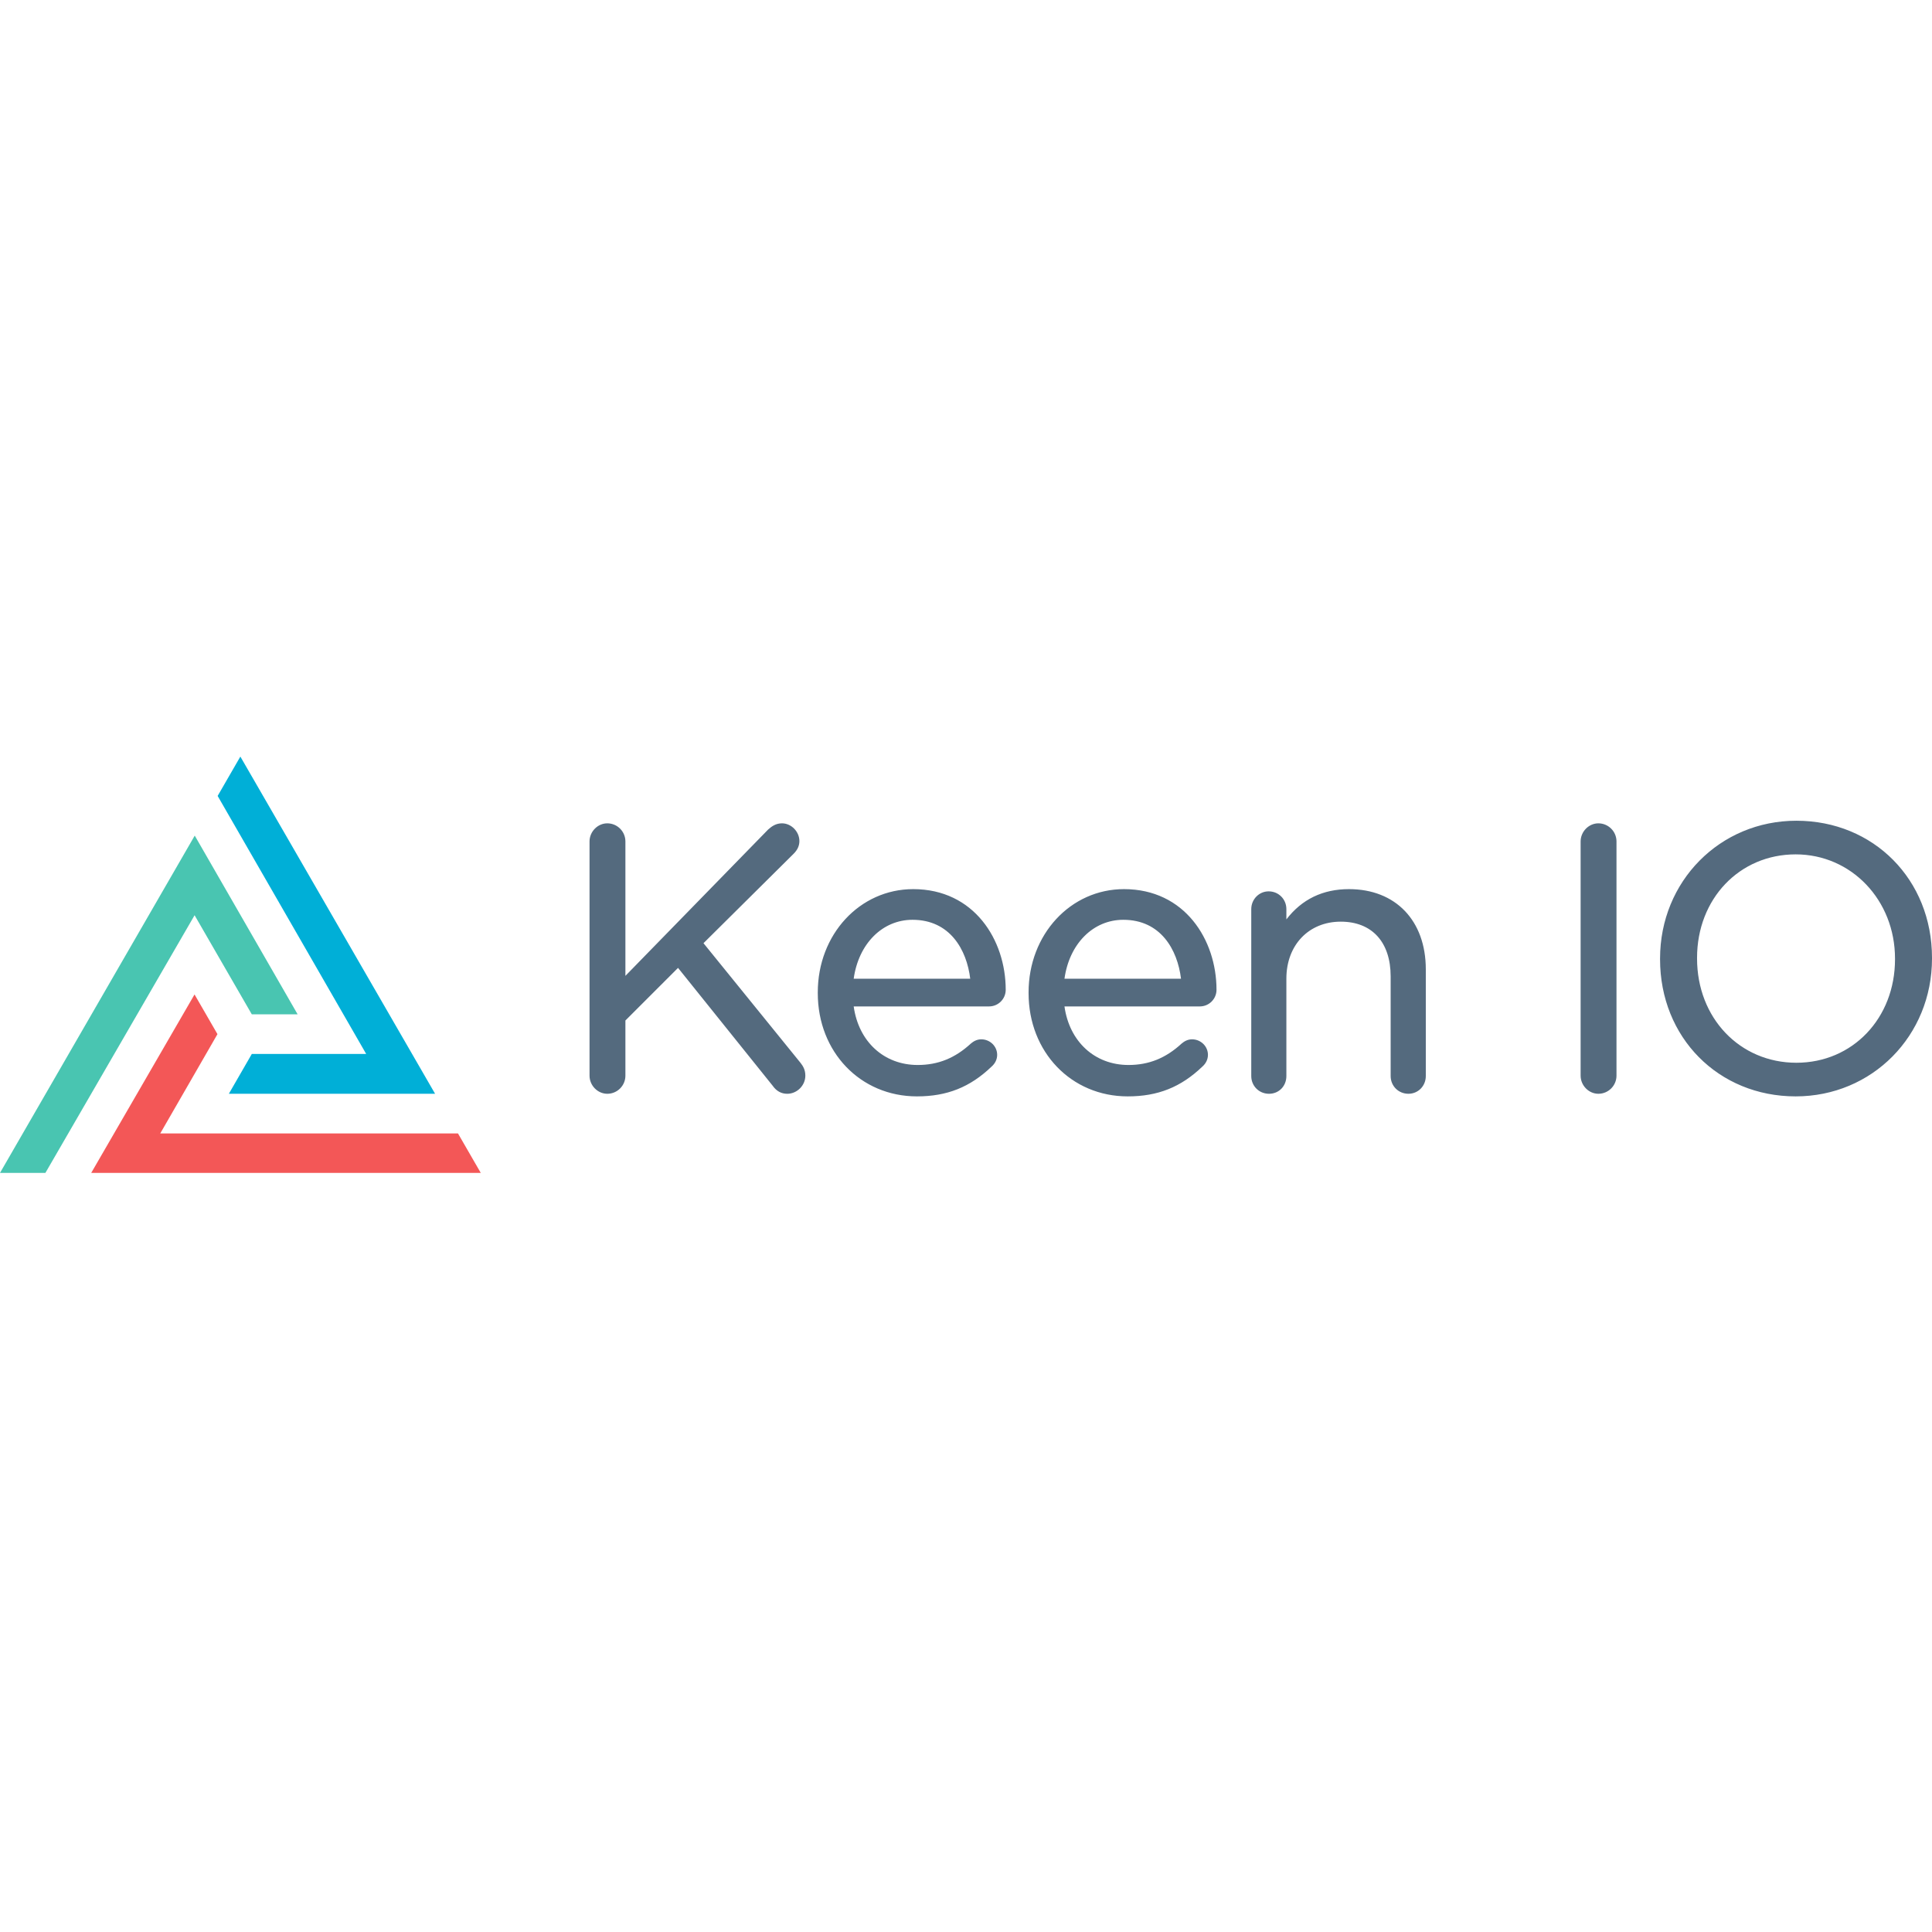
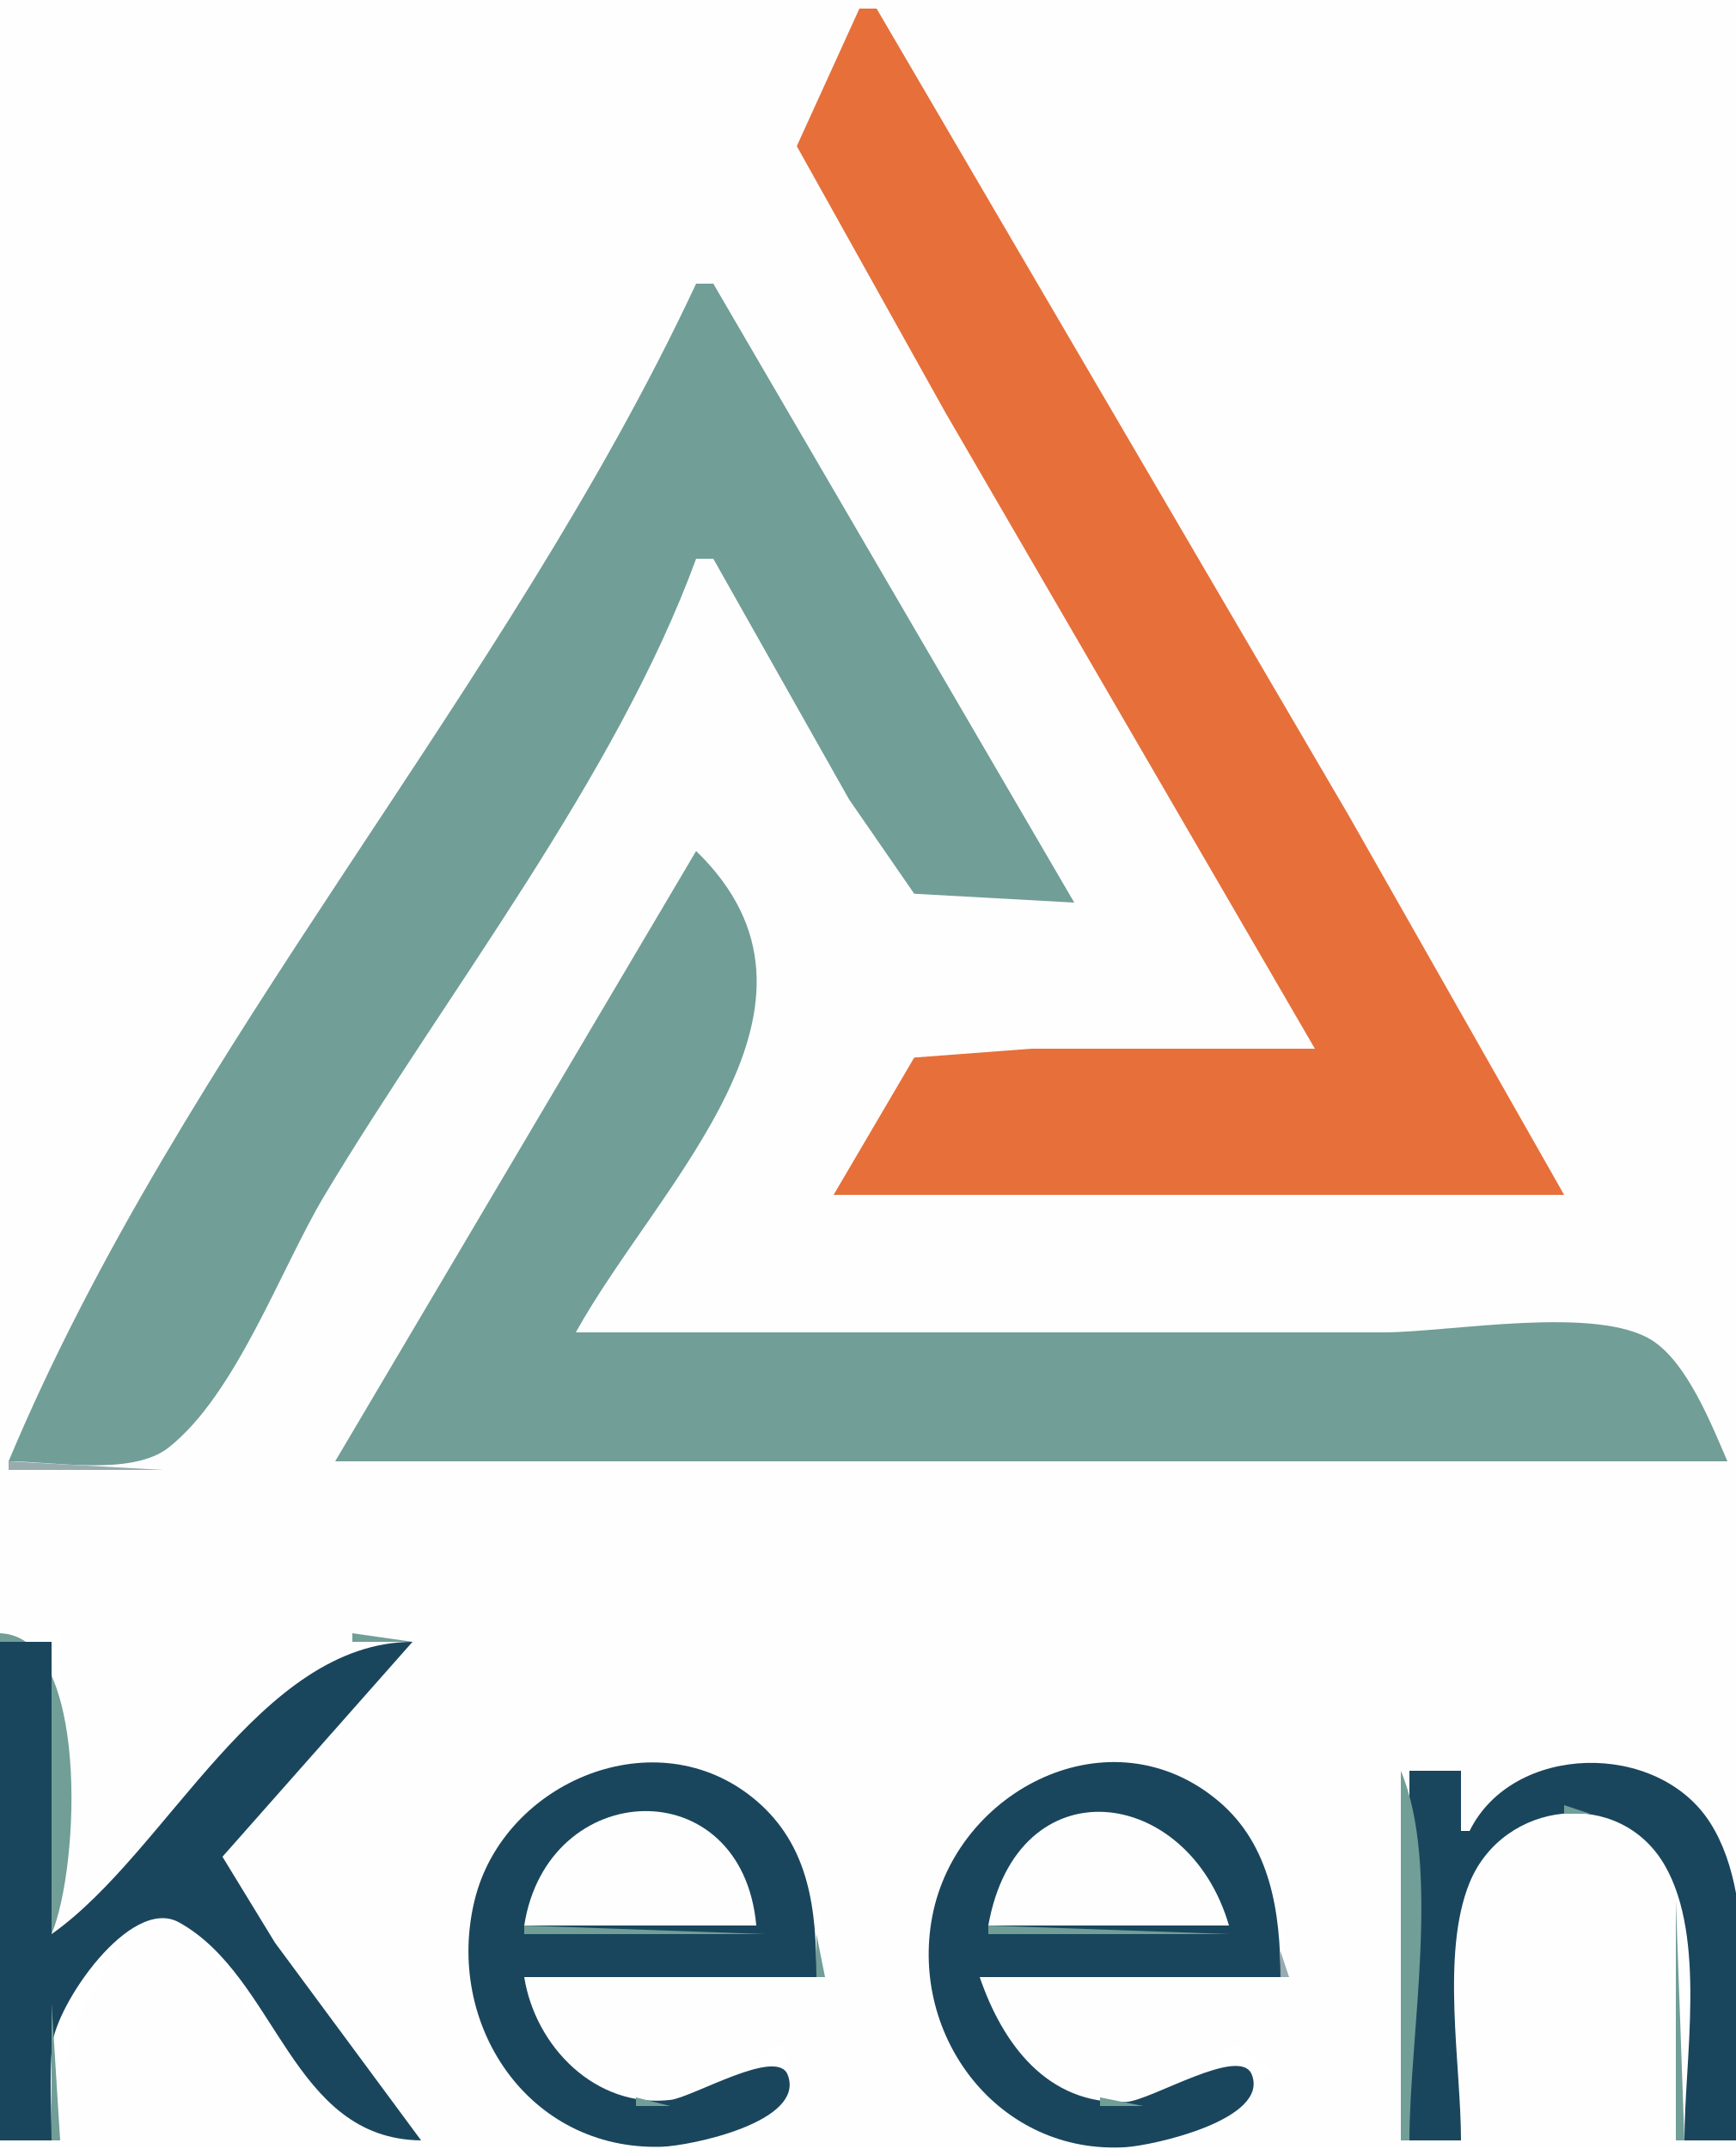
- <svg xmlns="http://www.w3.org/2000/svg" width="512px" height="512px" viewBox="0 -200.5 512 512" version="1.1" preserveAspectRatio="xMidYMid">
-   <g>
-     <g>
-       <path d="M51.554,63.039 L57.629,73.559 L42.473,99.868 L121.369,99.868 L127.409,110.33 L24.173,110.33 L51.554,63.039 Z" fill="#F35757" />
-       <path d="M51.608,20.943 L78.872,68.303 L66.726,68.303 L51.567,42.047 L12.031,110.33 L0,110.33 L51.608,20.943 Z" fill="#49C5B1" />
-       <path d="M115.303,89.362 L60.65,89.362 L66.731,78.81 L97.044,78.81 L57.678,10.43 L63.698,0 L115.303,89.362 Z" fill="#00AFD7" />
-     </g>
-     <path d="M212.144,81.164 L186.432,49.453 L210.311,25.763 C211.345,24.733 211.847,23.63 211.847,22.393 C211.847,19.888 209.696,17.692 207.244,17.692 C205.633,17.692 204.547,18.457 203.57,19.327 L165.739,58.111 L165.739,22.492 C165.739,19.846 163.586,17.692 160.94,17.692 C158.388,17.692 156.232,19.89 156.232,22.492 L156.232,84.561 C156.232,87.164 158.388,89.362 160.94,89.362 C163.586,89.362 165.739,87.209 165.739,84.561 L165.739,69.943 L179.686,55.998 L204.763,87.228 C205.754,88.644 207.051,89.363 208.619,89.363 C211.223,89.363 213.423,87.164 213.423,84.562 C213.423,83.007 212.813,82.016 212.144,81.164 L212.144,81.164 Z M266.525,61.804 C266.525,48.548 258.107,35.128 242.017,35.128 C227.832,35.128 216.72,47.145 216.72,62.489 L216.72,62.687 C216.72,78.289 228.018,90.053 243.001,90.053 C250.987,90.053 257.096,87.608 262.783,82.155 C263.734,81.322 264.259,80.218 264.259,79.045 C264.259,76.777 262.37,74.932 260.047,74.932 C258.783,74.932 257.889,75.552 257.293,76.047 C253.081,79.925 248.602,81.732 243.197,81.732 C234.251,81.732 227.537,75.536 226.238,66.212 L262.118,66.212 C264.548,66.211 266.525,64.233 266.525,61.804 L266.525,61.804 Z M241.821,43.255 C251.734,43.255 256.187,51.152 257.121,58.871 L226.237,58.871 C227.518,49.626 233.819,43.255 241.821,43.255 L241.821,43.255 Z M322.386,61.804 C322.386,48.548 313.967,35.128 297.877,35.128 C283.695,35.128 272.584,47.145 272.584,62.489 L272.584,62.687 C272.584,78.289 283.882,90.053 298.861,90.053 C306.846,90.053 312.955,87.608 318.643,82.154 C319.594,81.322 320.117,80.218 320.117,79.045 C320.117,76.777 318.227,74.932 315.903,74.932 C314.641,74.932 313.747,75.552 313.151,76.047 C308.939,79.925 304.461,81.732 299.056,81.732 C290.114,81.732 283.401,75.536 282.096,66.212 L317.975,66.212 C320.408,66.211 322.386,64.233 322.386,61.804 L322.386,61.804 Z M297.681,43.255 C307.591,43.255 312.043,51.152 312.98,58.871 L282.096,58.871 C283.377,49.626 289.678,43.255 297.681,43.255 L297.681,43.255 Z M357.481,35.128 C350.554,35.128 344.99,37.823 340.903,43.152 L340.903,40.426 C340.903,37.786 338.838,35.718 336.201,35.718 C333.663,35.718 331.597,37.829 331.597,40.426 L331.597,84.66 C331.597,87.297 333.662,89.362 336.299,89.362 C338.923,89.362 340.903,87.34 340.903,84.66 L340.903,58.846 C340.903,49.958 346.828,43.75 355.312,43.75 C363.592,43.75 368.537,49.173 368.537,58.253 L368.537,84.659 C368.537,87.296 370.604,89.361 373.244,89.361 C375.829,89.361 377.853,87.296 377.853,84.659 L377.853,56.384 C377.853,43.472 369.857,35.128 357.481,35.128 L357.481,35.128 Z M423.584,17.692 C421.035,17.692 418.881,19.889 418.881,22.491 L418.881,84.56 C418.881,87.163 421.035,89.361 423.584,89.361 C426.232,89.361 428.387,87.208 428.387,84.56 L428.387,22.491 C428.387,19.845 426.232,17.692 423.584,17.692 L423.584,17.692 Z M476.063,17.002 C455.803,17.002 439.933,33.046 439.933,53.526 L439.933,53.723 C439.933,74.436 455.382,90.053 475.867,90.053 C496.129,90.053 512,74.01 512,53.526 L512,53.331 C512,32.62 496.55,17.002 476.063,17.002 L476.063,17.002 Z M502.197,53.526 L502.197,53.723 C502.197,69.353 490.961,81.139 476.063,81.139 C461.055,81.139 449.738,69.267 449.738,53.526 L449.738,53.33 C449.738,37.702 460.971,25.917 475.867,25.917 C490.631,25.917 502.197,38.044 502.197,53.526 L502.197,53.526 Z" fill="#546A7E" />
-   </g>
+ <svg xmlns="http://www.w3.org/2000/svg" width="202" height="250">
+   <path style="fill:#fefefe; stroke:none;" d="M0 0L0 190L7 190L7 224C20.312 214.623 31.667 190.061 49 190L31.001 208L25.192 216L31.6 226L50 249C36.472 248.952 27.415 231.003 20 221L18 221C10.23 232.03 7 235.155 7 249L0 249L0 250L71 250L71 249C67.212 248.043 63.972 246.567 61.105 243.812C37.22 220.86 80.011 186.822 93.471 217C95.307 221.118 95.907 225.541 96 230L61 230C63.268 244.532 80.283 248.488 90 238L91 238C93.641 244.617 87.714 247.319 82 249L82 250L124 250L124 249C120.061 247.83 116.977 245.962 114.105 242.957C93.457 221.349 129.408 188.259 146.005 215C148.821 219.535 149.047 224.886 150 230L115 230C116.474 244.295 134.034 248.742 143 238L144 238L148 241L136 249L136 250L202 250L202 249L195 249C195 239.982 197.818 225.191 193.682 217.019C189.456 208.669 176.641 209.499 172.09 217.043C167.213 225.126 170 239.861 170 249L163 249L163 206L170 206L170 212C180.731 204.693 195.756 200.623 201 217L202 217L202 0L0 0z" />
+   <path style="fill:#e76f3a; stroke:none;" d="M100 1L92.713 17L110.011 48L153 122L120 122L106.379 123.028L97 139L182 139L157.011 95L102 1L100 1z" />
+   <path style="fill:#98abaf; stroke:none;" d="M102 2L103 3L102 2M98 4L99 5L98 4M95 9L96 10L95 9M109 14L110 15L109 14M93 19L94 20L93 19M112 19L113 20L112 19M96 24L97 25L96 24M116 26L117 27L116 26M119 31L120 32L119 31M82 32L83 33L82 32z" />
+   <path style="fill:#719e97; stroke:none;" d="M81 33C58.764 80.57 21.267 121.576 1 170C6.169 170 15.348 171.769 19.621 168.397C27.501 162.178 32.659 147.568 37.8 139C51.817 115.637 71.647 90.547 81 65L83 65L98.8 93L106.379 103.972L125 105L83 33L81 33z" />
+   <path style="fill:#98abaf; stroke:none;" d="M80 34L81 35L80 34M83 34L84 35L83 34M79 36L80 37L79 36M103 36L104 37L103 36M122 36L123 37L122 36M77 39L78 40L77 39M86 39L87 40L86 39M76 41L77 42L76 41M87 41L88 42L87 41M106 41L107 42L106 41M126 43L127 44L126 43M89 44L90 45L89 44M73 46L74 47L73 46M90 46L91 47L90 46M72 48L73 49L72 48M110 48L111 49L110 48M129 48L130 49L129 48M92 49L93 50L92 49M70 51L71 52L70 51M93 51L94 52L93 51M69 53L70 54L69 53M113 53L114 54L113 53M132 53L133 54L132 53M95 54L96 55L95 54M67 56L68 57L67 56M96 56L97 57L96 56M66 58L67 59L66 58M97 58L98 59L97 58M136 60L137 61L136 60M64 61L65 62L64 61M99 61L100 62L99 61M63 63L64 64L63 63M100 63L101 64L100 63M120 65L121 66L120 65M139 65L140 66L139 65M61 66L62 67L61 66M102 66L103 67L102 66M60 68L61 69L60 68M79 68L80 69L79 68M84 68L85 69L84 68M103 68L104 69L103 68M59 70L60 71L59 70M78 70L79 71L78 70M85 70L86 71L85 70M123 70L124 71L123 70M142 70L143 71L142 70M105 71L106 72L105 71M57 73L58 74L57 73M76 73L77 74L76 73M87 73L88 74L87 73M106 73L107 74L106 73M56 75L57 76L56 75M75 75L76 76L75 75M88 75L89 76L88 75M107 75L108 76L107 75M127 77L128 78L127 77M146 77L147 78L146 77M54 78L55 79L54 78M73 78L74 79L73 78M90 78L91 79L90 78M109 78L110 79L109 78M53 80L54 81L53 80M72 80L73 81L72 80M91 80L92 81L91 80M110 80L111 81L110 80M130 82L131 83L130 82M149 82L150 83L149 82M51 83L52 84L51 83M70 83L71 84L70 83M93 83L94 84L93 83M112 83L113 84L112 83M50 85L51 86L50 85M69 85L70 86L69 85M94 85L95 86L94 85M113 85L114 86L113 85M95 87L96 88L95 87M152 87L153 88L152 87M48 88L49 89L48 88M67 88L68 89L67 88M115 88L116 89L115 88M134 89L135 90L134 89M47 90L48 91L47 90M66 90L67 91L66 90M97 90L98 91L97 90M116 90L117 91L116 90M98 92L99 93L98 92M137 94L138 95L137 94M156 94L157 95L156 94M44 95L45 96L44 95M63 95L64 96L63 95M100 95L101 96L100 95M119 95L120 96L119 95M43 97L44 98L43 97M62 97L63 98L62 97M101 97L102 98L101 97M120 97L121 98L120 97z" />
+   <path style="fill:#719e97; stroke:none;" d="M81 99L39 170L201 170C199.153 165.714 196.385 158.712 192.39 156.028C186.015 151.744 168.603 155 161 155L67 155C76.687 137.534 99.555 116.992 81 99z" />
+   <path style="fill:#98abaf; stroke:none;" d="M140 99L141 100L140 99M159 99L160 100L159 99M41 100L42 101L41 100M60 100L61 101L60 100M103 100L104 101L103 100M122 100L123 101L122 100M83 101L84 102L83 101M40 102L41 103L40 102M59 102L60 103L59 102M79 102L80 103L79 102M104 102L105 103L104 102M123 102L124 103L123 102M84 103L85 104L84 103M78 104L79 105L78 104M105 104L106 105L105 104M38 105L39 106L38 105M57 105L58 106L57 105M86 106L87 107L86 106M144 106L145 107L144 106M163 106L164 107L163 106M37 107L38 108L37 107M56 107L57 108L56 107M76 107L77 108L76 107M87 108L88 109L87 108M75 109L76 110L75 109M35 110L36 111L35 110M54 110L55 111L54 110M89 111L90 112L89 111M147 111L148 112L147 111M166 111L167 112L166 111M34 112L35 113L34 112M53 112L54 113L53 112M73 112L74 113L73 112M90 113L91 114L90 113M72 114L73 115L72 114M51 115L52 116L51 115M71 115L72 116L71 115M90 115L91 116L90 115M169 116L170 117L169 116M31 117L32 118L31 117M50 117L51 118L50 117M70 117L71 118L70 117M89 117L90 118L89 117M151 118L152 119L151 118M30 119L31 120L30 119M48 120L49 121L48 120M68 120L69 121L68 120M87 120L88 121L87 120M28 122L29 123L28 122M47 122L48 123L47 122M67 122L68 123L67 122M86 122L87 123L86 122M173 123L174 124L173 123M27 124L28 125L27 124M65 125L66 126L65 125M84 125L85 126L84 125M103 126L104 127L103 126M25 127L26 128L25 127M44 127L45 128L44 127M64 127L65 128L64 127M83 127L84 128L83 127M176 128L177 129L176 128M24 129L25 130L24 129M43 129L44 130L43 129M62 130L63 131L62 130M81 130L82 131L81 130M100 131L101 132L100 131M22 132L23 133L22 132M41 132L42 133L41 132M61 132L62 133L61 132M80 132L81 133L80 132M179 133L180 134L179 133M21 134L22 135L21 134M40 134L41 135L40 134M59 135L60 136L59 135M78 135L79 136L78 135M19 137L20 138L19 137M38 137L39 138L38 137M58 137L59 138L58 137M77 137L78 138L77 137M18 139L19 140L18 139M37 139L38 140L37 139M56 140L57 141L56 140M75 140L76 141L75 140M17 141L18 142L17 141M35 142L36 143L35 142M55 142L56 143L55 142M74 142L75 143L74 142M15 144L16 145L15 144M34 144L35 145L34 144M53 145L54 146L53 145M72 145L73 146L72 145M14 146L15 147L14 146M32 147L33 148L32 147M52 147L53 148L52 147M71 147L72 148L71 147M12 149L13 150L12 149M31 149L32 150L31 149M50 150L51 151L50 150M69 150L70 151L69 150M11 151L12 152L11 151M49 152L50 153L49 152M68 152L69 153L68 152M67.333 153.667L67.667 154.333L67.333 153.667M9 154L10 155L9 154M28 154L29 155L28 154M47 155L48 156L47 155M8 156L9 157L8 156M27 156L28 157L27 156M193 156L194 157L193 156M46 157L47 158L46 157M194 158L195 159L194 158M6 159L7 160L6 159M25 159L26 160L25 159M44 160L45 161L44 160M5 161L6 162L5 161M24 161L25 162L24 161M196 161L197 162L196 161M43 162L44 163L43 162M197 163L198 164L197 163M22 164L23 165L22 164M41 165L42 166L41 165M2 166L3 167L2 166M21 166L22 167L21 166M199 166L200 167L199 166M40 167L41 168L40 167M1 168L2 169L1 168M200 168L201 169L200 168M19 169L20 170L19 169M1 170L1 171L19 171L1 170z" />
+   <path style="fill:#719e97; stroke:none;" d="M0 190L0 191L6 191L6 225C9.312 217.106 10.41 190.342 0 190z" />
+   <path style="fill:#98abaf; stroke:none;" d="M6 190L7 191L6 190M40 190L41 191L40 190z" />
+   <path style="fill:#719e97; stroke:none;" d="M41 190L41 191L48 191L41 190z" />
+   <path style="fill:#98abaf; stroke:none;" d="M48 190L49 191L48 190z" />
+   <path style="fill:#1a465d; stroke:none;" d="M0 191L0 249L6 249C6 245.365 5.743 241.622 6.059 238C6.473 233.24 15.171 220.501 20.829 223.636C32.297 229.989 33.849 248.821 49 249L31.997 226L25.885 216L48 191C30.078 191.063 19.503 215.488 6 225L6 191L0 191z" />
+   <path style="fill:#719e97; stroke:none;" d="M39 191L40 192L39 191z" />
+   <path style="fill:#98abaf; stroke:none;" d="M38 192L39 193L38 192M37 193L38 194L37 193M36 194L37 195L36 194M35 195L36 196L35 195M34 196L35 197L34 196M33 197L34 198L33 197M32 198L33 199L32 198M31 199L32 200L31 199M30 200L31 201L30 200M29 201L30 202L29 201M69 205L70 206L69 205z" />
+   <path style="fill:#719e97; stroke:none;" d="M70 205L71 206L70 205z" />
+   <path style="fill:#1a465d; stroke:none;" d="M61 230L95 230C94.995 222.263 94.269 214.746 87.907 209.394C76.423 199.734 58.647 207.208 55.24 221C51.685 235.39 61.42 250.212 77 249.74C80.279 249.641 93.808 246.869 91.654 241.36C90.393 238.134 80.627 243.988 78 244.291C69.323 245.291 62.287 238.104 61 230z" />
+   <path style="fill:#719e97; stroke:none;" d="M79 205L80 206L79 205z" />
+   <path style="fill:#98abaf; stroke:none;" d="M80 205L81 206L80 205M123 205L124 206L123 205z" />
+   <path style="fill:#719e97; stroke:none;" d="M124 205L125 206L124 205z" />
+   <path style="fill:#1a465d; stroke:none;" d="M114 230L149 230C148.979 222.555 147.889 214.689 141.815 209.558C129.284 198.971 111.263 208.155 108.468 223C105.838 236.969 116.245 250.703 131 249.787C134.156 249.591 147.75 246.591 145.654 241.333C144.289 237.906 133.897 244.409 131 244.525C121.858 244.893 116.642 237.743 114 230z" />
+   <path style="fill:#719e97; stroke:none;" d="M133 205L134 206L133 205z" />
+   <path style="fill:#98abaf; stroke:none;" d="M134 205L135 206L134 205M179 205L180 206L179 205z" />
+   <path style="fill:#719e97; stroke:none;" d="M180 205L181 206L180 205z" />
+   <path style="fill:#1a465d; stroke:none;" d="M171 213L170 213L170 206L164 206L164 249L170 249C170 240.165 167.624 227.253 171.009 219.004C174.937 209.432 188.463 207.872 193.721 217.015C198.591 225.483 196 239.553 196 249L202 249C202 238.224 205.046 221.552 198.992 212.043C192.879 202.443 176.028 202.778 171 213z" />
+   <path style="fill:#719e97; stroke:none;" d="M189 205L190 206L189 205z" />
+   <path style="fill:#98abaf; stroke:none;" d="M190 205L191 206L190 205z" />
+   <path style="fill:#719e97; stroke:none;" d="M67 206L68 207L67 206z" />
+   <path style="fill:#98abaf; stroke:none;" d="M83 206L84 207L83 206M120 206L121 207L120 206z" />
+   <path style="fill:#719e97; stroke:none;" d="M121 206L122 207L121 206M136 206L137 207L136 206z" />
+   <path style="fill:#98abaf; stroke:none;" d="M137 206L138 207L137 206z" />
+   <path style="fill:#719e97; stroke:none;" d="M163 206L163 249L164 249C164 236.781 167.71 217.226 163 206M177 206L178 207L177 206M192 206L193 207L192 206M65 207L66 208L65 207z" />
+   <path style="fill:#98abaf; stroke:none;" d="M85 207L86 208L85 207M118 207L119 208L118 207M139 207L140 208L139 207M175 207L176 208L175 207z" />
+   <path style="fill:#719e97; stroke:none;" d="M194 207L195 208L194 207z" />
+   <path style="fill:#98abaf; stroke:none;" d="M63 208L64 209L63 208z" />
+   <path style="fill:#719e97; stroke:none;" d="M117 208L118 209L117 208M140 208L141 209L140 208M62 209L63 210L62 209z" />
+   <path style="fill:#98abaf; stroke:none;" d="M88 209L89 210L88 209M197 209L198 210L197 209z" />
+   <path style="fill:#719e97; stroke:none;" d="M70 210L71 211L70 210z" />
+   <path style="fill:#98abaf; stroke:none;" d="M71 210L72 211L71 210z" />
+   <path style="fill:#fefefe; stroke:none;" d="M61 224L88 224C86.36 205.791 63.697 206.721 61 224z" />
+   <path style="fill:#98abaf; stroke:none;" d="M78 210L79 211L78 210z" />
+   <path style="fill:#719e97; stroke:none;" d="M79 210L80 211L79 210z" />
+   <path style="fill:#98abaf; stroke:none;" d="M89 210L90 211L89 210M114 210L115 211L114 210z" />
+   <path style="fill:#719e97; stroke:none;" d="M124 210L125 211L124 210z" />
+   <path style="fill:#98abaf; stroke:none;" d="M125 210L126 211L125 210z" />
+   <path style="fill:#fefefe; stroke:none;" d="M115 224L143 224C138.252 207.633 118.364 205.139 115 224z" />
+   <path style="fill:#98abaf; stroke:none;" d="M132 210L133 211L132 210z" />
+   <path style="fill:#719e97; stroke:none;" d="M133 210L134 211L133 210M182 210L182 211L185 211L182 210M68 211L69 212L68 211z" />
+   <path style="fill:#98abaf; stroke:none;" d="M81 211L82 212L81 211M90 211L91 212L90 211M113 211L114 212L113 211z" />
+   <path style="fill:#719e97; stroke:none;" d="M122 211L123 212L122 211z" />
+   <path style="fill:#98abaf; stroke:none;" d="M135 211L136 212L135 211M178 211L179 212L178 211M187 211L188 212L187 211z" />
+   <path style="fill:#719e97; stroke:none;" d="M188 211L189 212L188 211M59 212L60 213L59 212M144 212L145 213L144 212z" />
+   <path style="fill:#98abaf; stroke:none;" d="M170 212L171 213L170 212M176 212L177 213L176 212z" />
+   <path style="fill:#719e97; stroke:none;" d="M190 212L191 213L190 212M199 212L200 213L199 212z" />
+   <path style="fill:#98abaf; stroke:none;" d="M58 213L59 214L58 213z" />
+   <path style="fill:#719e97; stroke:none;" d="M65 213L66 214L65 213M91 213L92 214L91 213z" />
+   <path style="fill:#98abaf; stroke:none;" d="M145 213L146 214L145 213z" />
+   <path style="fill:#719e97; stroke:none;" d="M174 213L175 214L174 213M191 213L192 214L191 213M17 214L18 215L17 214z" />
+   <path style="fill:#98abaf; stroke:none;" d="M92 214L93 215L92 214z" />
+   <path style="fill:#719e97; stroke:none;" d="M111 214L112 215L111 214M173 214L174 215L173 214M192 214L193 215L192 214z" />
+   <path style="fill:#98abaf; stroke:none;" d="M200 214L201 215L200 214z" />
+   <path style="fill:#719e97; stroke:none;" d="M16 215L17 216L16 215z" />
+   <path style="fill:#98abaf; stroke:none;" d="M85 215L86 216L85 215M146 215L147 216L146 215z" />
+   <path style="fill:#719e97; stroke:none;" d="M172 215L173 216L172 215M15 216L16 217L15 216z" />
+   <path style="fill:#98abaf; stroke:none;" d="M56 216L57 217L56 216M63 216L64 217L63 216z" />
+   <path style="fill:#719e97; stroke:none;" d="M86 216L87 217L86 216z" />
+   <path style="fill:#98abaf; stroke:none;" d="M93 216L94 217L93 216z" />
+   <path style="fill:#719e97; stroke:none;" d="M110 216L111 217L110 216z" />
+   <path style="fill:#98abaf; stroke:none;" d="M117 216L118 217L117 216z" />
+   <path style="fill:#719e97; stroke:none;" d="M140 216L141 217L140 216M14 217L15 218L14 217M62 217L63 218L62 217z" />
+   <path style="fill:#98abaf; stroke:none;" d="M147 217L148 218L147 217M171 217L172 218L171 217z" />
+   <path style="fill:#719e97; stroke:none;" d="M194 217L195 218L194 217z" />
+   <path style="fill:#98abaf; stroke:none;" d="M201 217L202 218L201 217z" />
+   <path style="fill:#719e97; stroke:none;" d="M13 218L14 219L13 218M87 218L88 219L87 218M109 218L110 219L109 218z" />
+   <path style="fill:#98abaf; stroke:none;" d="M116 218L117 219L116 218z" />
+   <path style="fill:#719e97; stroke:none;" d="M141 218L142 219L141 218z" />
+   <path style="fill:#98abaf; stroke:none;" d="M194 218L195 219L194 218z" />
+   <path style="fill:#719e97; stroke:none;" d="M201.333 218.667L201.667 219.333L201.333 218.667M12 219L13 220L12 219M26 219L27 220L26 219M55 219L56 220L55 219z" />
+   <path style="fill:#98abaf; stroke:none;" d="M87 219L88 220L87 219M94 219L95 220L94 219z" />
+   <path style="fill:#719e97; stroke:none;" d="M170 219L171 220L170 219M11 220L12 221L11 220z" />
+   <path style="fill:#98abaf; stroke:none;" d="M27 220L28 221L27 220M61 220L62 221L61 220z" />
+   <path style="fill:#719e97; stroke:none;" d="M94 220L95 221L94 220z" />
+   <path style="fill:#98abaf; stroke:none;" d="M108.333 220.667L108.667 221.333L108.333 220.667z" />
+   <path style="fill:#719e97; stroke:none;" d="M115 220L116 221L115 220z" />
+   <path style="fill:#98abaf; stroke:none;" d="M148 220L149 221L148 220M170 220L171 221L170 220z" />
+   <path style="fill:#719e97; stroke:none;" d="M10 221L11 222L10 221M88.333 221.667L88.667 222.333L88.333 221.667M142 221L143 222L142 221M148 221L149 222L148 221M195 221L195 249L196 249L195 221M9 222L10 223L9 222z" />
+   <path style="fill:#98abaf; stroke:none;" d="M17 222L18 223L17 222M54.333 222.667L54.667 223.333L54.333 222.667z" />
+   <path style="fill:#719e97; stroke:none;" d="M108 222L109 223L108 222z" />
+   <path style="fill:#98abaf; stroke:none;" d="M142 222L143 223L142 222M8 223L9 224L8 223M16 223L17 224L16 223M21 223L22 224L21 223z" />
+   <path style="fill:#719e97; stroke:none;" d="M60 223L61 224L60 223z" />
+   <path style="fill:#98abaf; stroke:none;" d="M88 223L89 224L88 223M95.333 223.667L95.667 224.333L95.333 223.667M7 224L8 225L7 224M15 224L16 225L15 224z" />
+   <path style="fill:#719e97; stroke:none;" d="M22 224L23 225L22 224M30 224L31 225L30 224M54 224L55 225L54 224M61 224L61 225L89 225L61 224M115 224L115 225L143 225L115 224z" />
+   <path style="fill:#98abaf; stroke:none;" d="M14 225L15 226L14 225M31 225L32 226L31 225z" />
+   <path style="fill:#719e97; stroke:none;" d="M95 225L95 230L96 230L95 225z" />
+   <path style="fill:#98abaf; stroke:none;" d="M13 226L14 227L13 226M12 227L13 228L12 227M149 227L149 230L150 230L149 227M11 228L12 229L11 228M25 228L26 229L25 228M10 229L11 230L10 229z" />
+   <path style="fill:#719e97; stroke:none;" d="M26 229L27 230L26 229M34 229L35 230L34 229M54.333 229.667L54.667 230.333L54.333 229.667z" />
+   <path style="fill:#98abaf; stroke:none;" d="M9 230L10 231L9 230M35 230L36 231L35 230M114 230L115 231L114 230M8 231L9 232L8 231M54.333 231.667L54.667 232.333L54.333 231.667z" />
+   <path style="fill:#719e97; stroke:none;" d="M114 231L115 232L114 231z" />
+   <path style="fill:#98abaf; stroke:none;" d="M7 232L8 233L7 232z" />
+   <path style="fill:#719e97; stroke:none;" d="M108 232L109 233L108 232M6 233L6 249L7 249L6 233z" />
+   <path style="fill:#98abaf; stroke:none;" d="M29 233L30 234L29 233z" />
+   <path style="fill:#719e97; stroke:none;" d="M37 233L38 234L37 233z" />
+   <path style="fill:#98abaf; stroke:none;" d="M61 233L62 234L61 233M108 233L109 234L108 233z" />
+   <path style="fill:#719e97; stroke:none;" d="M30 234L31 235L30 234M38 234L39 235L38 234z" />
+   <path style="fill:#98abaf; stroke:none;" d="M115 234L116 235L115 234M39 235L40 236L39 235M55 235L56 236L55 235z" />
+   <path style="fill:#719e97; stroke:none;" d="M62 236L63 237L62 236z" />
+   <path style="fill:#98abaf; stroke:none;" d="M109 236L110 237L109 236M116 236L117 237L116 236M32 237L33 238L32 237z" />
+   <path style="fill:#719e97; stroke:none;" d="M56 237L57 238L56 237z" />
+   <path style="fill:#98abaf; stroke:none;" d="M63 237L64 238L63 237M33 238L34 239L33 238z" />
+   <path style="fill:#719e97; stroke:none;" d="M41 238L42 239L41 238z" />
+   <path style="fill:#98abaf; stroke:none;" d="M90 238L91 239L90 238z" />
+   <path style="fill:#719e97; stroke:none;" d="M110 238L111 239L110 238M117 238L118 239L117 238z" />
+   <path style="fill:#98abaf; stroke:none;" d="M143 238L144 239L143 238z" />
+   <path style="fill:#719e97; stroke:none;" d="M34 239L35 240L34 239M42 239L43 240L42 239M57 239L58 240L57 239z" />
+   <path style="fill:#98abaf; stroke:none;" d="M91 239L92 240L91 239M118 239L119 240L118 239M142 239L143 240L142 239M43 240L44 241L43 240M87 240L88 241L87 240z" />
+   <path style="fill:#719e97; stroke:none;" d="M92 240L93 241L92 240z" />
+   <path style="fill:#98abaf; stroke:none;" d="M111 240L112 241L111 240M119 240L120 241L119 240z" />
+   <path style="fill:#719e97; stroke:none;" d="M141 240L142 241L141 240z" />
+   <path style="fill:#98abaf; stroke:none;" d="M58 241L59 242L58 241z" />
+   <path style="fill:#719e97; stroke:none;" d="M86 241L87 242L86 241M93.333 241.667L93.667 242.333L93.333 241.667M112 241L113 242L112 241M120 241L121 242L120 241z" />
+   <path style="fill:#98abaf; stroke:none;" d="M139 241L140 242L139 241M147 241L148 242L147 241M36 242L37 243L36 242M59 242L60 243L59 242z" />
+   <path style="fill:#719e97; stroke:none;" d="M68 242L69 243L68 242z" />
+   <path style="fill:#98abaf; stroke:none;" d="M84 242L85 243L84 242M122 242L123 243L122 242z" />
+   <path style="fill:#719e97; stroke:none;" d="M138 242L139 243L138 242z" />
+   <path style="fill:#98abaf; stroke:none;" d="M37 243L38 244L37 243z" />
+   <path style="fill:#719e97; stroke:none;" d="M45 243L46 244L45 243M60 243L61 244L60 243M70 243L71 244L70 243z" />
+   <path style="fill:#98abaf; stroke:none;" d="M71 243L72 244L71 243M81 243L82 244L81 243z" />
+   <path style="fill:#719e97; stroke:none;" d="M82 243L83 244L82 243M92 243L93 244L92 243z" />
+   <path style="fill:#98abaf; stroke:none;" d="M124 243L125 244L124 243M135 243L136 244L135 243z" />
+   <path style="fill:#719e97; stroke:none;" d="M136 243L137 244L136 243M38 244L39 245L38 244M46 244L47 245L46 244M61 244L62 245L61 244M74 244L74 245L78 245L74 244z" />
+   <path style="fill:#98abaf; stroke:none;" d="M91 244L92 245L91 244z" />
+   <path style="fill:#719e97; stroke:none;" d="M128 244L128 245L133 245L128 244z" />
+   <path style="fill:#98abaf; stroke:none;" d="M47 245L48 246L47 245M62 245L63 246L62 245z" />
+   <path style="fill:#719e97; stroke:none;" d="M116 245L117 246L116 245M143 245L144 246L143 245M64 246L65 247L64 246M88 246L89 247L88 246z" />
+   <path style="fill:#98abaf; stroke:none;" d="M117 246L118 247L117 246M142 246L143 247L142 246M40 247L41 248L40 247M65 247L66 248L65 247z" />
+   <path style="fill:#719e97; stroke:none;" d="M86 247L87 248L86 247z" />
+   <path style="fill:#98abaf; stroke:none;" d="M119 247L120 248L119 247z" />
+   <path style="fill:#719e97; stroke:none;" d="M140 247L141 248L140 247z" />
+   <path style="fill:#98abaf; stroke:none;" d="M41 248L42 249L41 248z" />
+   <path style="fill:#719e97; stroke:none;" d="M49 248L50 249L49 248M68 248L69 249L68 248M84 248L85 249L84 248z" />
+   <path style="fill:#98abaf; stroke:none;" d="M121 248L122 249L121 248z" />
+   <path style="fill:#719e97; stroke:none;" d="M122 248L123 249L122 248M137 248L138 249L137 248z" />
+   <path style="fill:#98abaf; stroke:none;" d="M138 248L139 249L138 248M71 249L72 250L71 249z" />
+   <path style="fill:#719e97; stroke:none;" d="M72.667 249.333L73.333 249.667L72.667 249.333M79 249L80 250L79 249z" />
+   <path style="fill:#98abaf; stroke:none;" d="M80.667 249.333L81.333 249.667L80.667 249.333M124.667 249.333L125.333 249.667L124.667 249.333z" />
+   <path style="fill:#719e97; stroke:none;" d="M126 249L127 250L126 249M133 249L134 250L133 249z" />
+   <path style="fill:#98abaf; stroke:none;" d="M134.667 249.333L135.333 249.667L134.667 249.333z" />
</svg>
